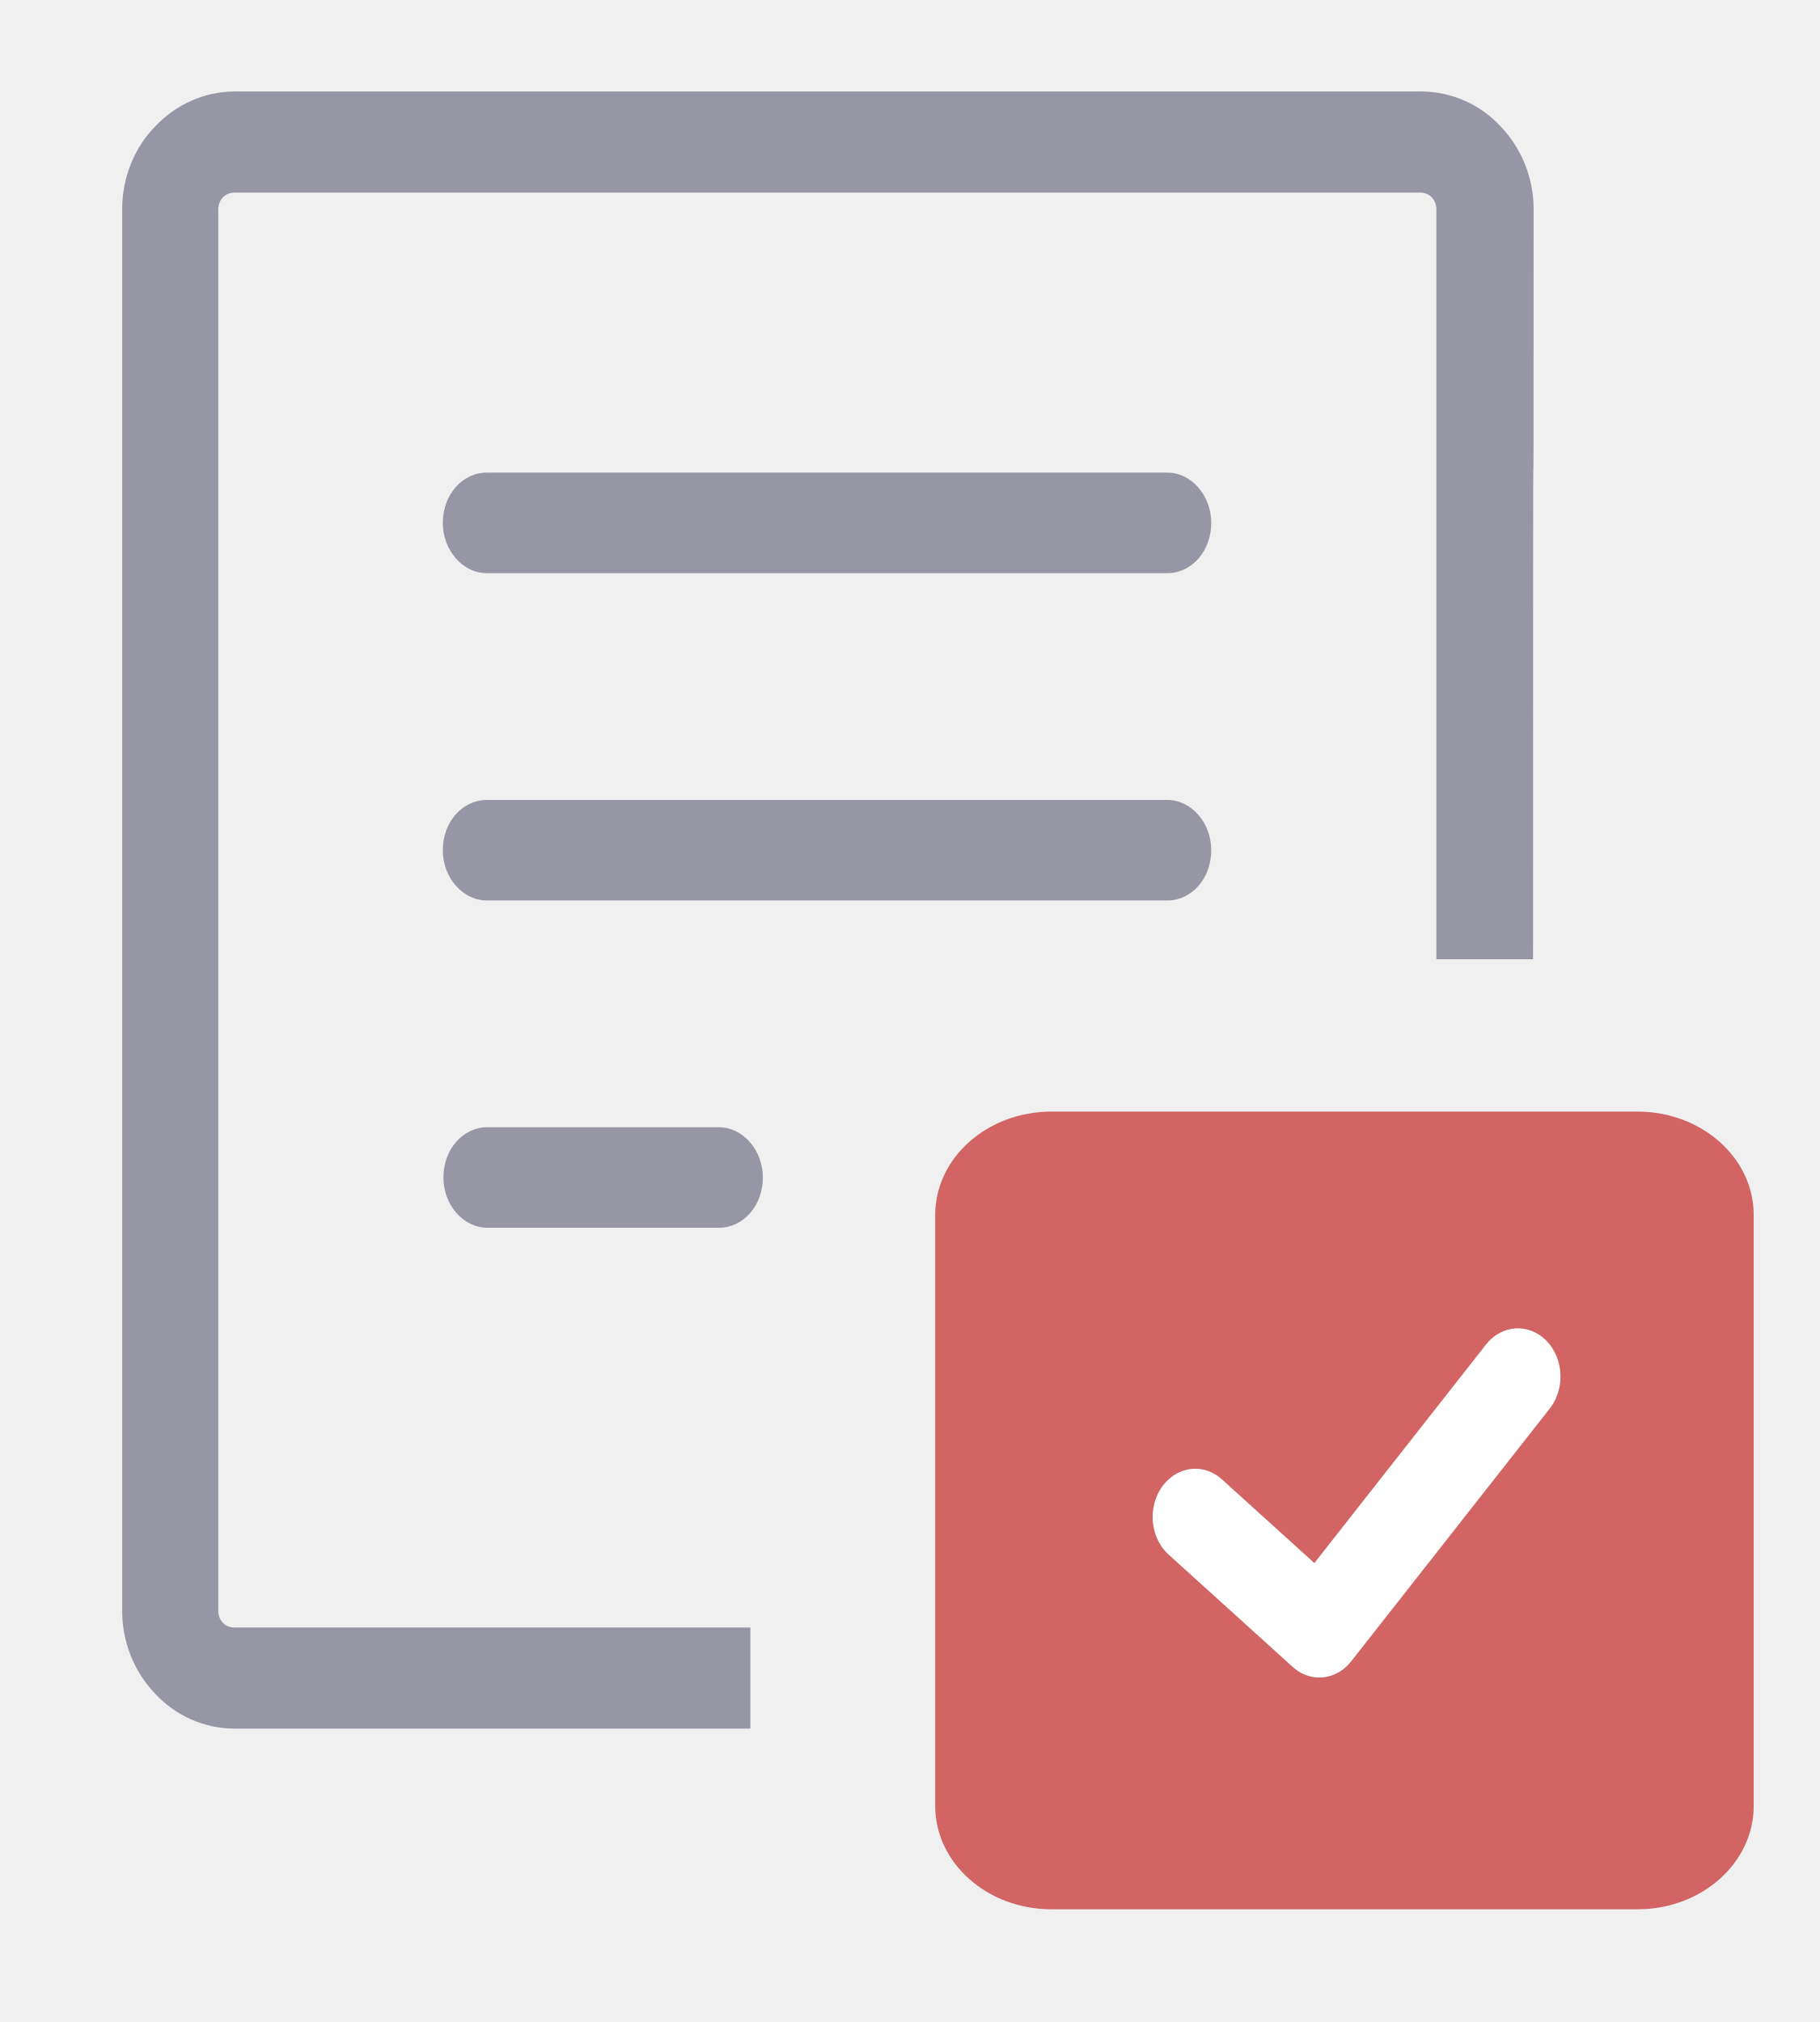
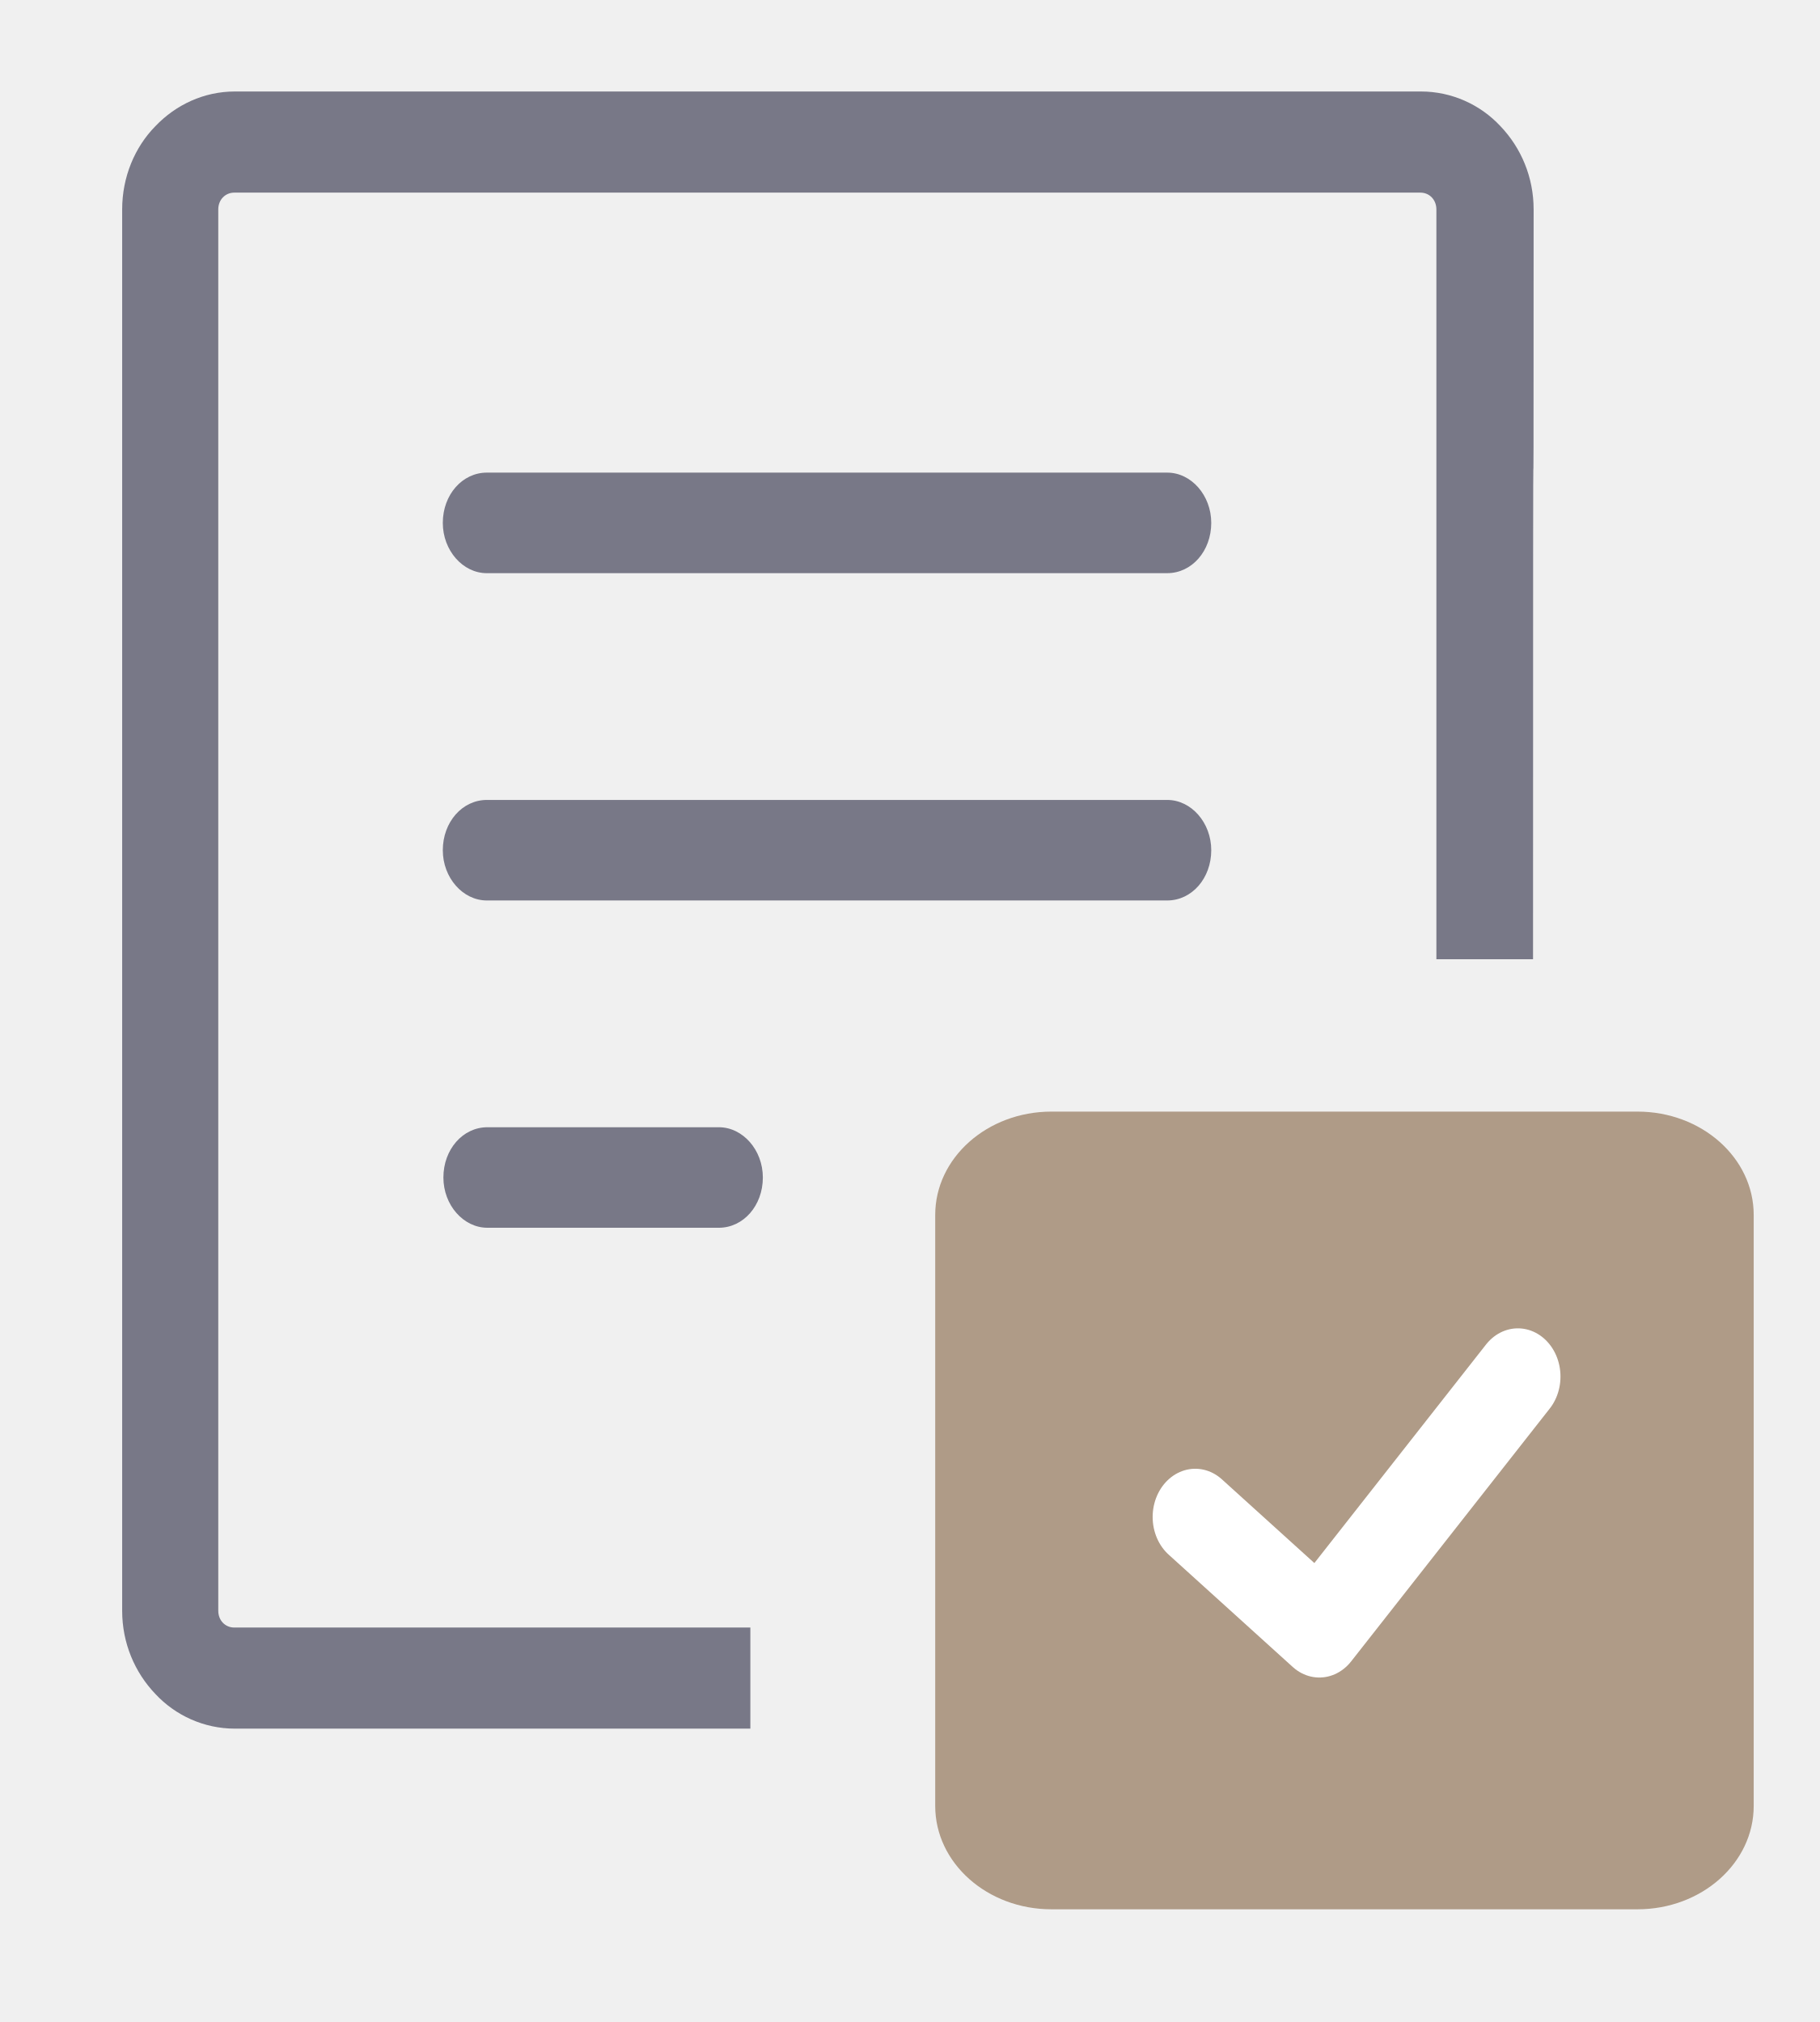
<svg xmlns="http://www.w3.org/2000/svg" height="100.489" viewBox="0 0 90.44 100.489" width="90.44" version="1.1" id="svg2">
  <defs id="defs2" />
  <g fill="none" fill-rule="evenodd" id="g2" transform="matrix(1.946449,0,0,2.084776,330.5639,139.7159)" />
  <g id="g3" transform="matrix(0.3357943,0,0,0.2985843,152.8372,42.71591)" style="fill:#73737d;fill-opacity:1">
    <g id="g2-0" style="fill:#73737d;fill-opacity:1">
-       <g style="fill:#9696a5;fill-opacity:1;fill-rule:nonzero;stroke:#000000;stroke-width:0;stroke-linecap:butt;stroke-linejoin:miter;stroke-miterlimit:10;stroke-dasharray:none;stroke-opacity:1" transform="matrix(2.917391,0,0,3.407895,-469.638,-126.4176)" id="g6">
-         <g id="g2-9" transform="matrix(0.7456688,0,0,0.7351202,11.16254,-0.4153406)" style="fill:#9696a5;fill-opacity:1;stroke:#000000;stroke-opacity:1">
-           <path fill-rule="evenodd" clip-rule="evenodd" d="m 66.11,69.243 h 33.851 c 4.505,0 8.187,3.766 8.187,8.362 v 32.779 c 0,4.601 -3.688,8.363 -8.187,8.363 H 66.11 c -4.503,0 -8.185,-3.763 -8.185,-8.363 V 77.605 c 0,-4.595 3.682,-8.362 8.185,-8.362 z m -41.262,6.25 c -1.635,0 -2.996,-1.511 -2.996,-3.339 0,-1.869 1.322,-3.34 2.996,-3.34 h 15.738 c 1.635,0 2.997,1.511 2.997,3.34 0,1.868 -1.324,3.339 -2.997,3.339 z M 95.977,57.654 H 89.401 V 7.832 c 0,-0.318 -0.118,-0.596 -0.312,-0.795 -0.194,-0.198 -0.467,-0.318 -0.778,-0.318 H 7.629 c -0.311,0 -0.585,0.12 -0.778,0.318 -0.197,0.199 -0.313,0.476 -0.313,0.795 V 100.942 c 0,0.318 0.117,0.595 0.311,0.794 0.195,0.198 0.467,0.318 0.778,0.318 H 42.733 v 6.717 H 7.666 c -2.102,0 -4.047,-0.876 -5.409,-2.306 C 0.856,105.034 0,103.087 0,100.94 V 7.832 C 0,5.685 0.856,3.698 2.258,2.306 3.658,0.875 5.566,0 7.667,0 H 88.349 c 2.101,0 4.048,0.875 5.411,2.306 1.4,1.431 2.256,3.379 2.256,5.527 -9.46e-4,38.449 -0.04,-8.947 -0.04,49.822 z M 24.808,32.003 c -1.635,0 -2.996,-1.511 -2.996,-3.341 0,-1.868 1.324,-3.34 2.996,-3.34 h 46.283 c 1.636,0 2.995,1.511 2.995,3.339 0,1.869 -1.321,3.341 -2.995,3.341 z m 0,21.745 c -1.635,0 -2.996,-1.511 -2.996,-3.339 0,-1.869 1.324,-3.34 2.996,-3.34 h 46.283 c 1.636,0 2.995,1.51 2.995,3.34 0,1.868 -1.321,3.339 -2.995,3.339 z" id="path1-5" style="fill:#9696a5;fill-opacity:1;stroke-width:0;stroke:#000000;stroke-opacity:1" />
+       <g style="fill:#787887;fill-opacity:1;fill-rule:nonzero;stroke:#000000;stroke-width:0;stroke-linecap:butt;stroke-linejoin:miter;stroke-miterlimit:10;stroke-dasharray:none;stroke-opacity:1" transform="matrix(2.917391,0,0,3.407895,-469.638,-126.4176)" id="g6">
+         <g id="g2-9" transform="matrix(0.7456688,0,0,0.7351202,11.16254,-0.4153406)" style="fill:#787887;fill-opacity:1;stroke:#000000;stroke-opacity:1">
+           <path fill-rule="evenodd" clip-rule="evenodd" d="m 66.11,69.243 h 33.851 c 4.505,0 8.187,3.766 8.187,8.362 v 32.779 c 0,4.601 -3.688,8.363 -8.187,8.363 H 66.11 c -4.503,0 -8.185,-3.763 -8.185,-8.363 V 77.605 c 0,-4.595 3.682,-8.362 8.185,-8.362 z m -41.262,6.25 c -1.635,0 -2.996,-1.511 -2.996,-3.339 0,-1.869 1.322,-3.34 2.996,-3.34 h 15.738 c 1.635,0 2.997,1.511 2.997,3.34 0,1.868 -1.324,3.339 -2.997,3.339 z M 95.977,57.654 H 89.401 V 7.832 c 0,-0.318 -0.118,-0.596 -0.312,-0.795 -0.194,-0.198 -0.467,-0.318 -0.778,-0.318 H 7.629 c -0.311,0 -0.585,0.12 -0.778,0.318 -0.197,0.199 -0.313,0.476 -0.313,0.795 V 100.942 c 0,0.318 0.117,0.595 0.311,0.794 0.195,0.198 0.467,0.318 0.778,0.318 H 42.733 v 6.717 H 7.666 c -2.102,0 -4.047,-0.876 -5.409,-2.306 C 0.856,105.034 0,103.087 0,100.94 V 7.832 C 0,5.685 0.856,3.698 2.258,2.306 3.658,0.875 5.566,0 7.667,0 H 88.349 c 2.101,0 4.048,0.875 5.411,2.306 1.4,1.431 2.256,3.379 2.256,5.527 -9.46e-4,38.449 -0.04,-8.947 -0.04,49.822 z M 24.808,32.003 c -1.635,0 -2.996,-1.511 -2.996,-3.341 0,-1.868 1.324,-3.34 2.996,-3.34 h 46.283 c 1.636,0 2.995,1.511 2.995,3.339 0,1.869 -1.321,3.341 -2.995,3.341 z m 0,21.745 c -1.635,0 -2.996,-1.511 -2.996,-3.339 0,-1.869 1.324,-3.34 2.996,-3.34 h 46.283 c 1.636,0 2.995,1.51 2.995,3.34 0,1.868 -1.321,3.339 -2.995,3.339 z" id="path1-5" style="fill:#787887;fill-opacity:1;stroke-width:0;stroke:#000000;stroke-opacity:1" />
        </g>
      </g>
-       <rect style="fill:#d26464;fill-opacity:1;stroke-width:20.153;stroke-miterlimit:0" id="rect1" width="121.123" height="132.772" x="-316.754" y="41.959" ry="17.201" />
+       <rect style="fill:#af9b87;fill-opacity:1;stroke-width:20.153;stroke-miterlimit:0" id="rect1" width="121.123" height="132.772" x="-316.754" y="41.959" ry="17.201" />
      <polyline style="fill:none;fill-opacity:1;stroke:#ffffff;stroke-width:6.868;stroke-linecap:round;stroke-linejoin:round;stroke-miterlimit:10;stroke-dasharray:none;stroke-opacity:1" points="  38,15 22,33 12,25 " id="polyline1" transform="matrix(1.836222,0,0,2.337132,-300.3062,51.00218)" />
    </g>
  </g>
</svg>
